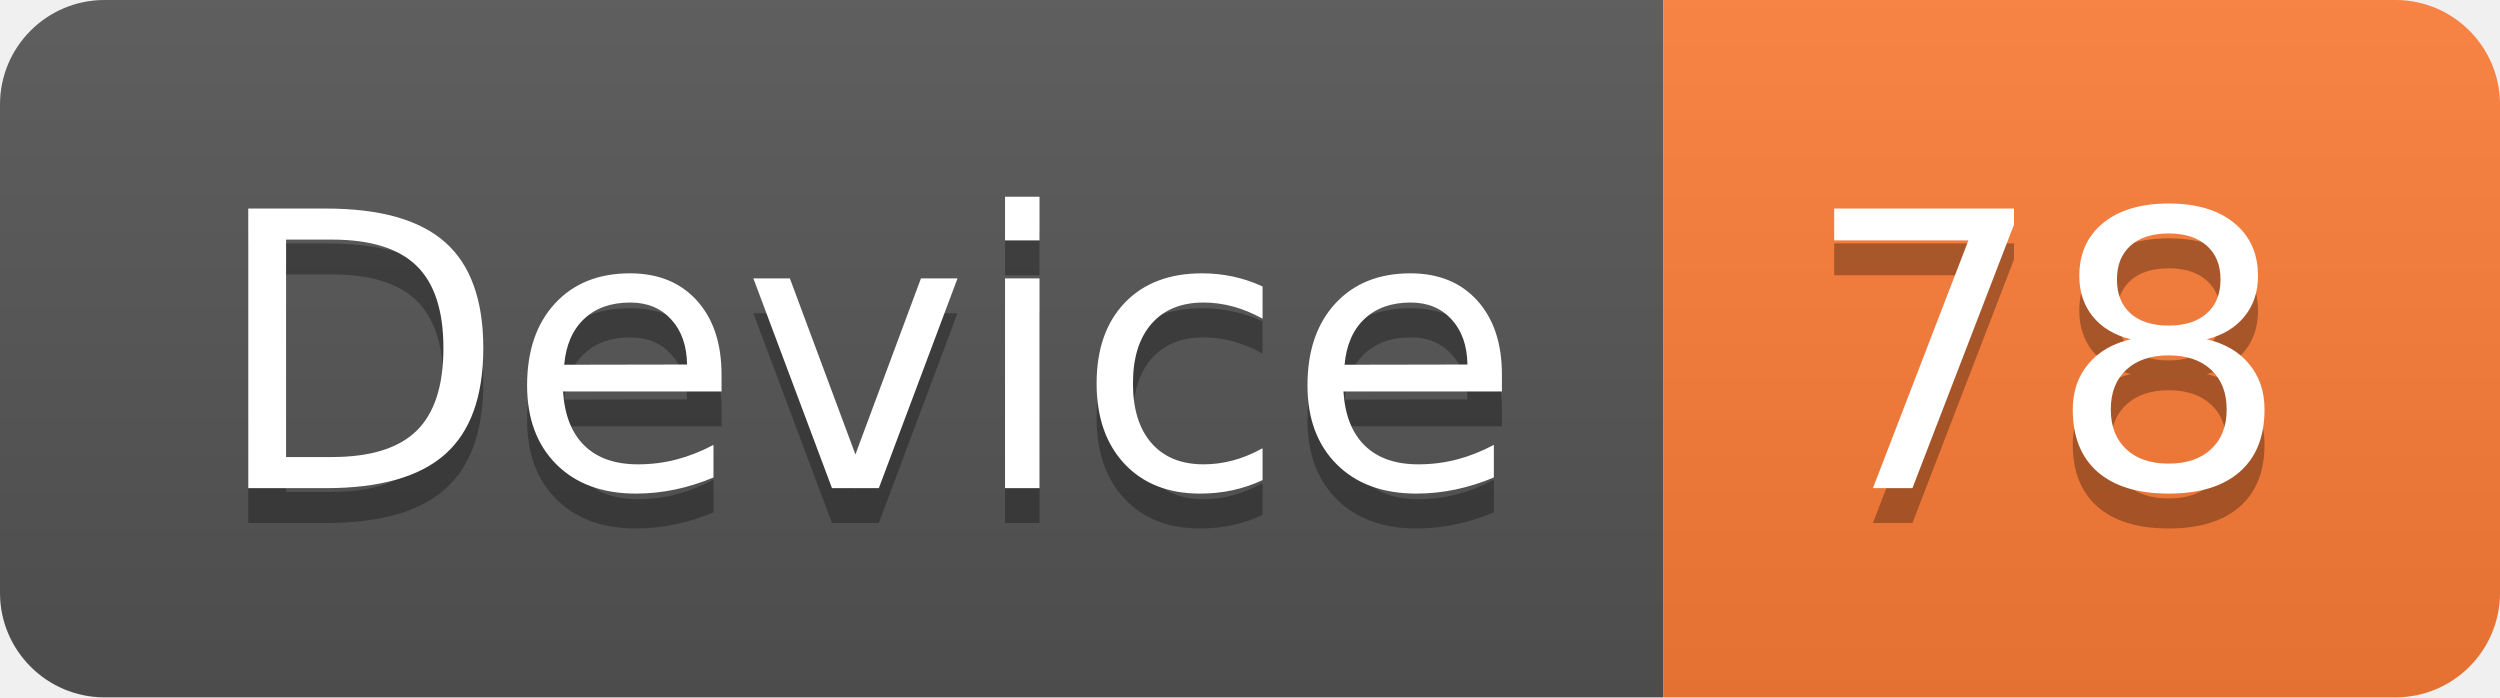
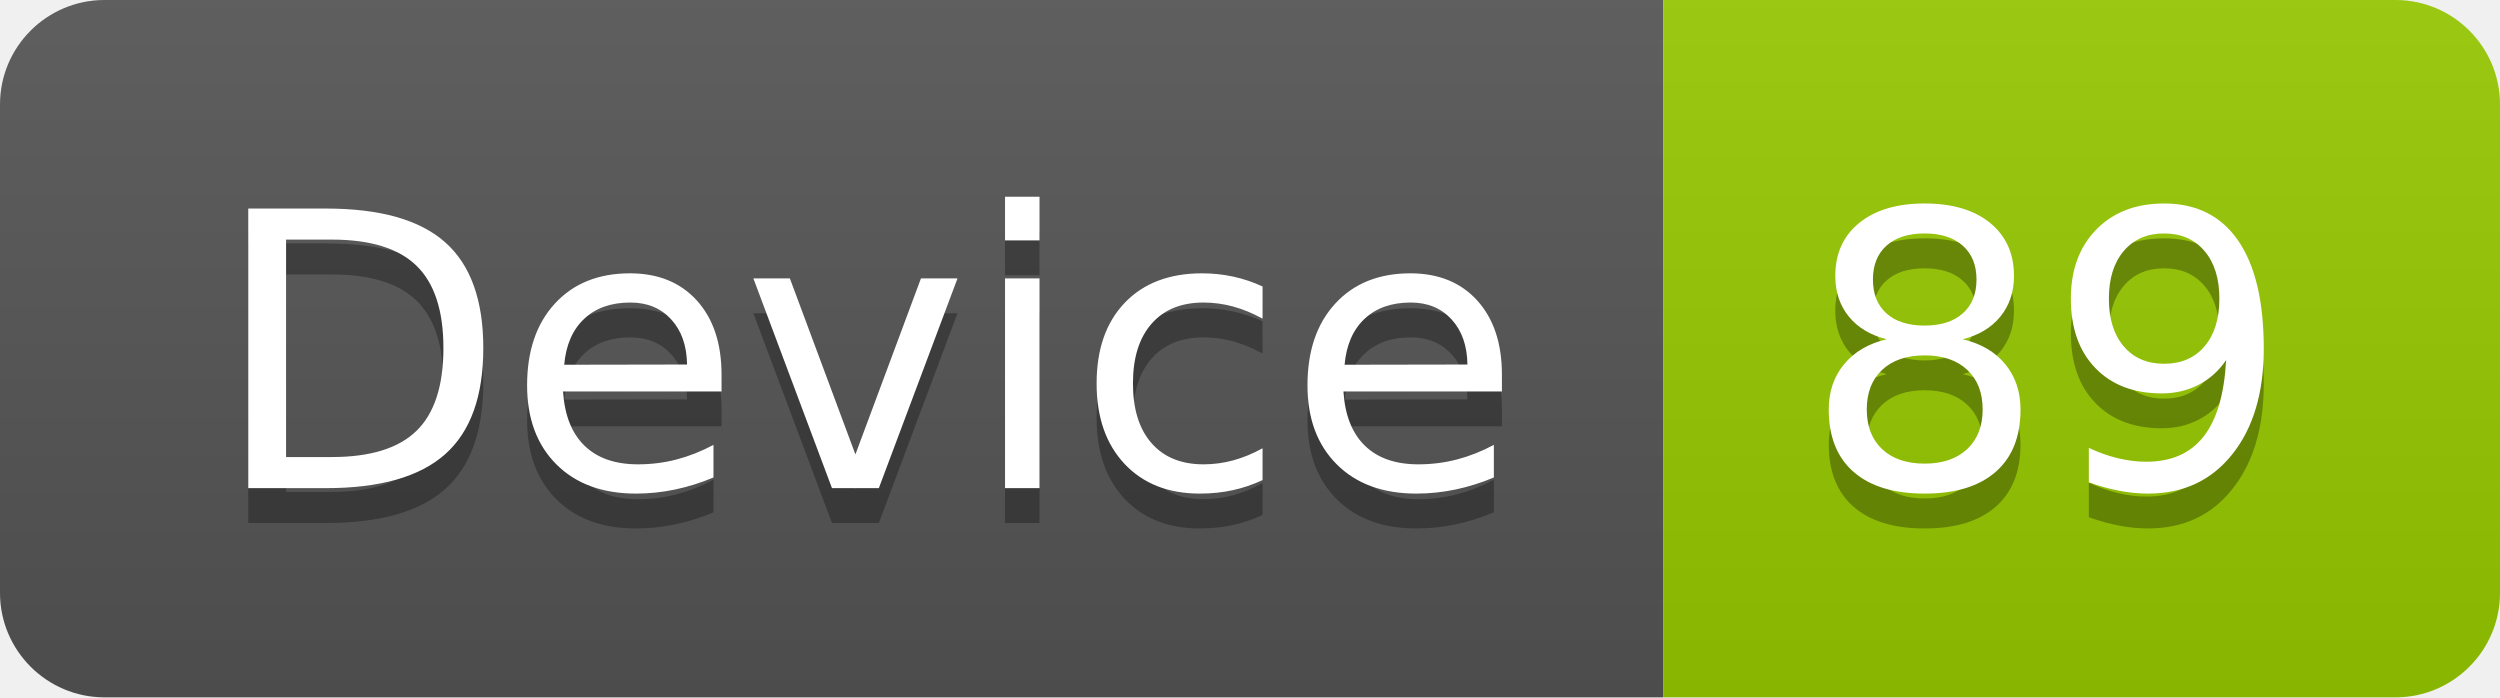
<svg xmlns="http://www.w3.org/2000/svg" width="71.7" height="20">
  <linearGradient id="smooth" x2="0" y2="100%">
    <stop offset="0" stop-color="#bbb" stop-opacity=".1" />
    <stop offset="1" stop-opacity=".1" />
  </linearGradient>
  <clipPath id="round">
    <rect width="71.7" height="20" rx="3" fill="#fff" />
  </clipPath>
  <g clip-path="url(#round)">
    <rect width="47.7" height="20" fill="#555" />
-     <rect x="47.7" width="24.0" height="20" fill="#fe7d37" />
+     <rect x="47.7" width="24.0" height="20" fill="#97CA00" />
    <rect width="71.7" height="20" fill="url(#smooth)" />
  </g>
  <g fill="#fff" text-anchor="middle" font-family="DejaVu Sans,Verdana,Geneva,sans-serif" font-size="110">
    <text x="248.5" y="150" fill="#010101" fill-opacity=".3" transform="scale(0.1)" textLength="377.0" lengthAdjust="spacing">Device</text>
    <text x="248.5" y="140" transform="scale(0.1)" textLength="377.0" lengthAdjust="spacing">Device</text>
-     <text x="587.0" y="150" fill="#010101" fill-opacity=".3" transform="scale(0.1)" textLength="140.0" lengthAdjust="spacing">78</text>
-     <text x="587.0" y="140" transform="scale(0.1)" textLength="140.0" lengthAdjust="spacing">78</text>
+     <text x="587.0" y="150" fill="#010101" fill-opacity=".3" transform="scale(0.1)" textLength="140.0" lengthAdjust="spacing">89</text>
+     <text x="587.0" y="140" transform="scale(0.1)" textLength="140.0" lengthAdjust="spacing">89</text>
  </g>
</svg>
